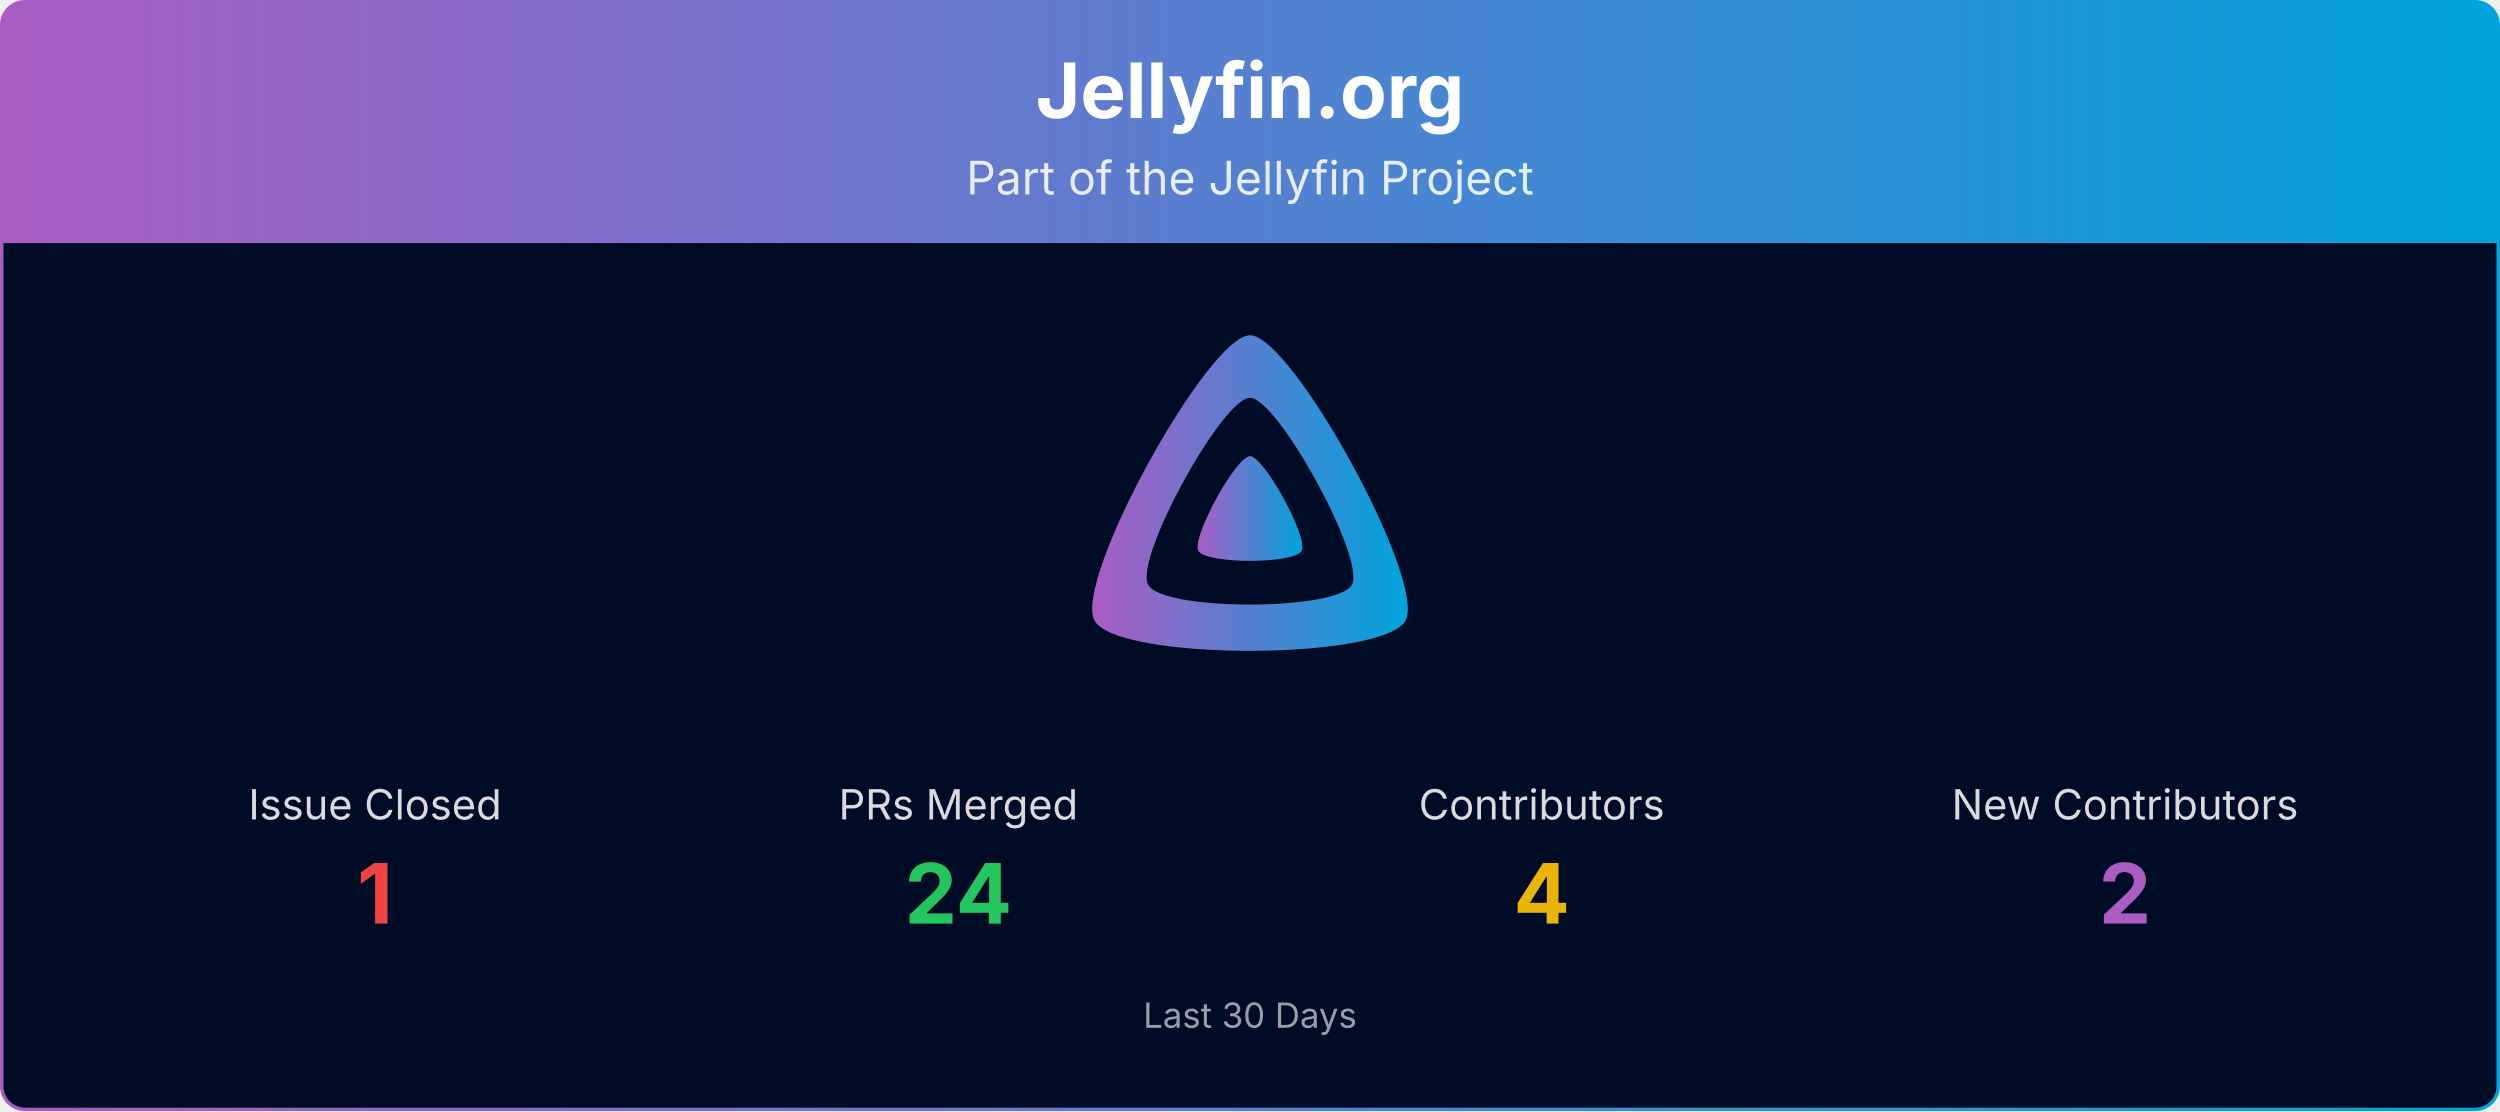
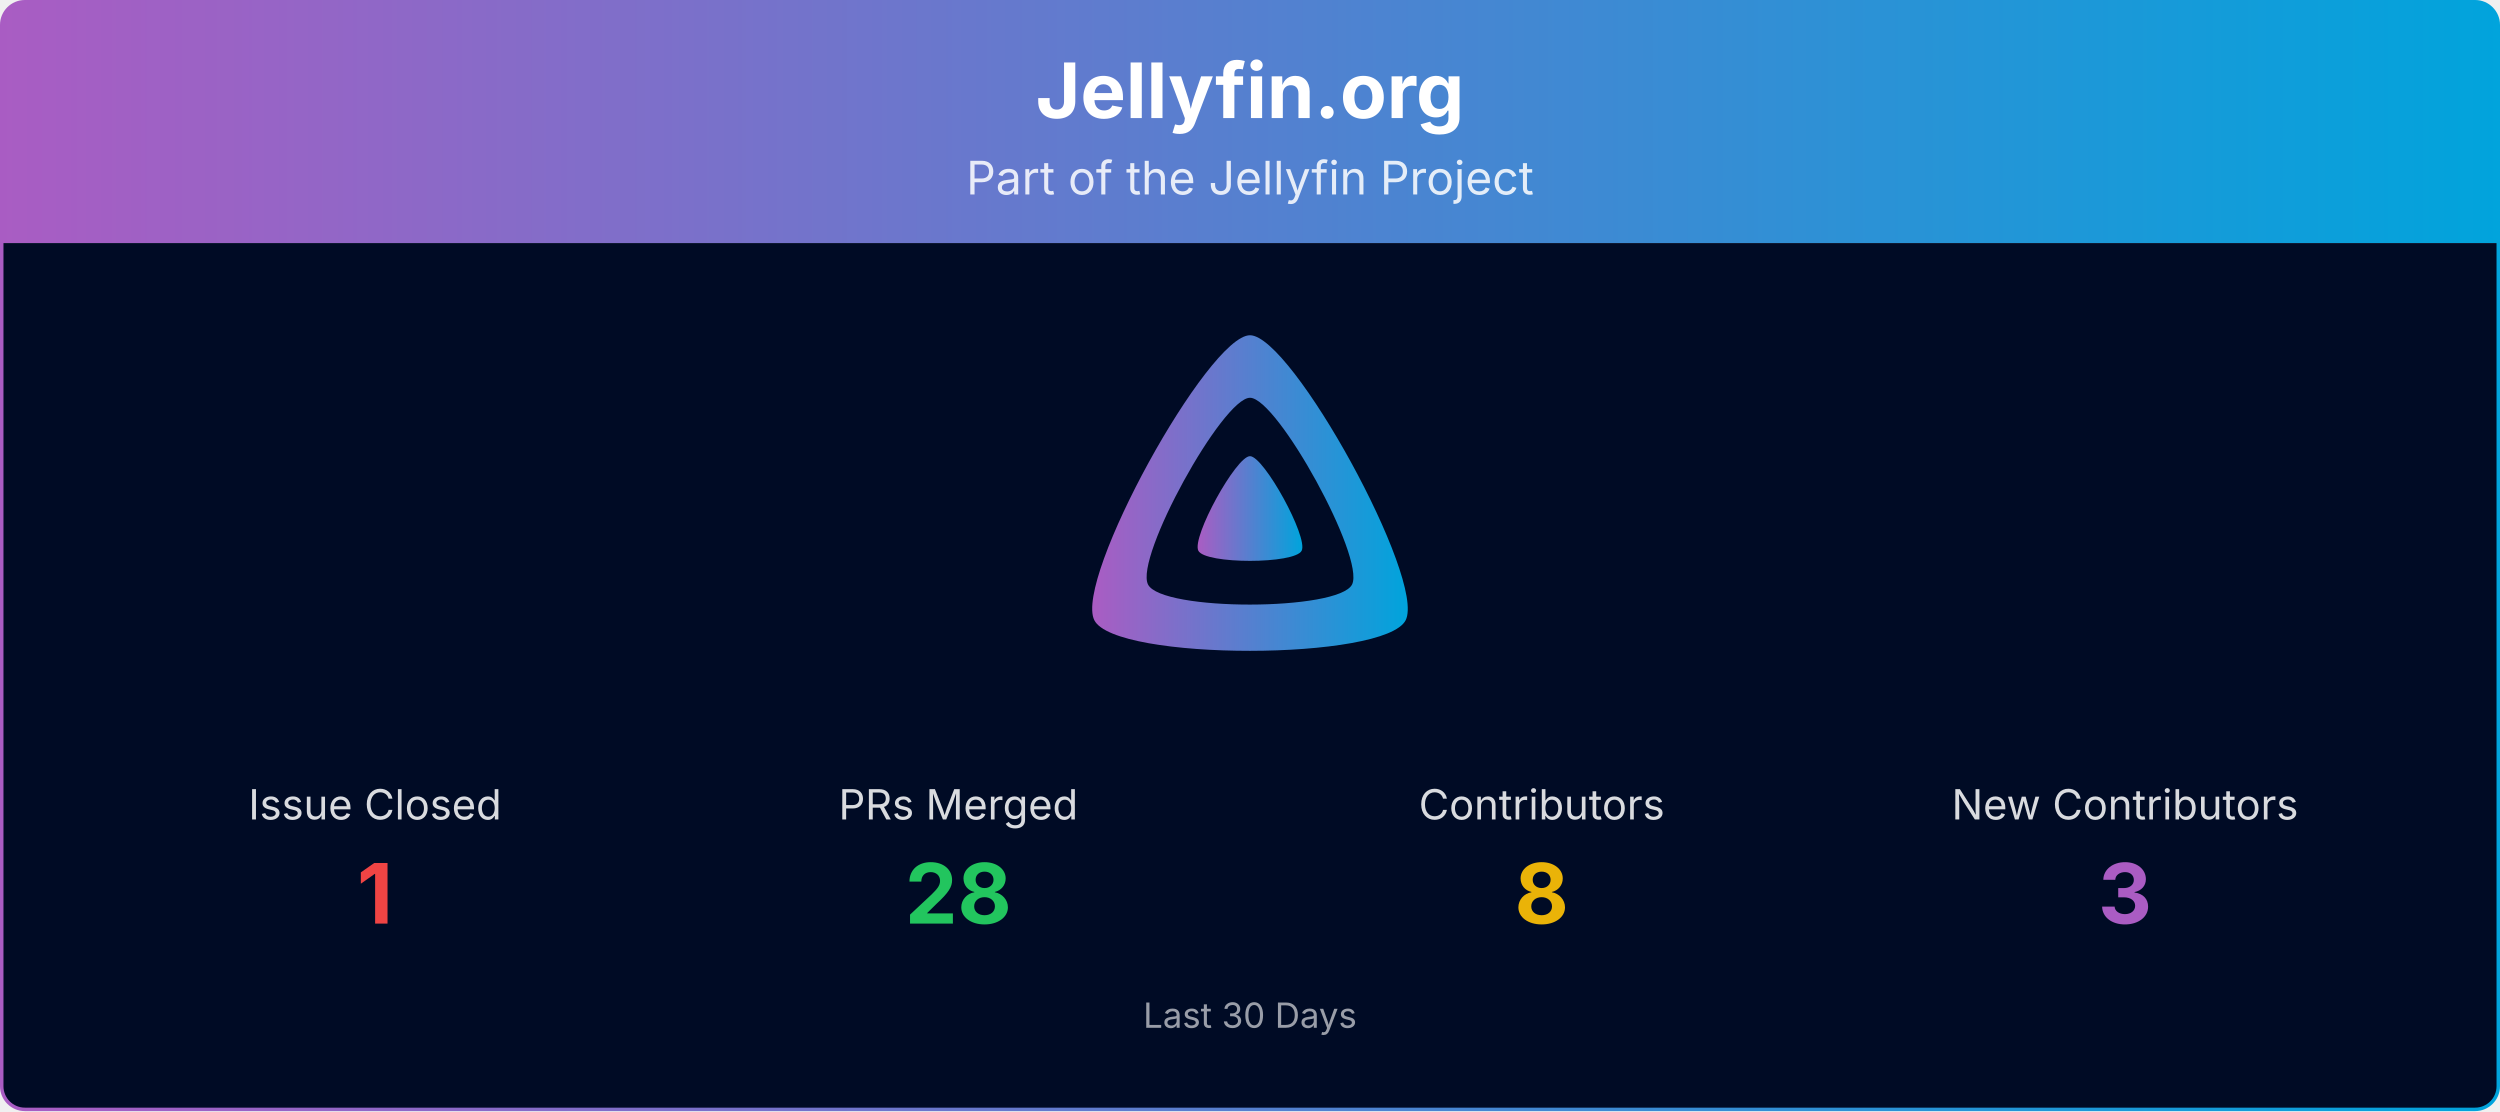
<svg xmlns="http://www.w3.org/2000/svg" viewBox="0 0 1080 480" width="100%" role="img" aria-label="Jellyfin.org">
  <defs>
    <linearGradient id="banner-jellyfin.org-grad" x1="0" y1="0" x2="1" y2="0">
      <stop offset="0%" stop-color="#AA5CC3" />
      <stop offset="100%" stop-color="#00A4DC" />
    </linearGradient>
    <clipPath id="banner-jellyfin.org-grad-clip">
      <rect x="0.75" y="0.75" width="1078.5" height="478.5" rx="10" ry="10" />
    </clipPath>
  </defs>
  <g clip-path="url(#banner-jellyfin.org-grad-clip)">
    <path d="M0.75,10.75 A10.0,10.0 0 0 1 10.75,0.75 L1069.25,0.75 A10.0,10.0 0 0 1 1079.25,10.75 L1079.25,105.00 L0.75,105.00 Z" fill="url(#banner-jellyfin.org-grad)" />
    <text x="540.0" y="51" text-anchor="middle" font-size="33" font-weight="700" font-family="Plus Jakarta Sans, system-ui, -apple-system, Segoe UI, sans-serif" fill="#ffffff">Jellyfin.org</text>
    <text x="540.0" y="84" text-anchor="middle" font-size="20" font-family="Plus Jakarta Sans, system-ui, -apple-system, Segoe UI, sans-serif" fill="#ffffff" opacity="0.85">Part of the Jellyfin Project</text>
    <rect x="0.75" y="105" width="1078.5" height="374.25" fill="#000b25" />
    <g transform="translate(465.00,138.00) scale(0.29297)">
      <path fill="url(#banner-jellyfin.org-grad)" fill-rule="evenodd" d="M256,23.3c-61.6,0-259.8,359.4-229.6,420.1s429.3,60,459.2,0S317.6,23.3,256,23.3zM406.5,390.8c-19.6,39.3-281.1,39.8-300.9,0s110.1-275.3,150.4-275.3S426.1,351.4,406.5,390.8z" />
      <path fill="url(#banner-jellyfin.org-grad)" d="M256,201.6c-20.4,0-86.2,119.3-76.2,139.4s142.5,19.9,152.4,0S276.5,201.6,256,201.6z" />
    </g>
    <text x="162.0" y="354.0" text-anchor="middle" font-size="18" font-family="Plus Jakarta Sans, system-ui, -apple-system, Segoe UI, sans-serif" fill="#ffffff" opacity="0.85">Issue Closed</text>
    <text x="162.0" y="399.0" text-anchor="middle" font-size="36" font-weight="700" font-family="Plus Jakarta Sans, system-ui, -apple-system, Segoe UI, sans-serif" fill="#ef4444">1</text>
    <text x="414.0" y="354.0" text-anchor="middle" font-size="18" font-family="Plus Jakarta Sans, system-ui, -apple-system, Segoe UI, sans-serif" fill="#ffffff" opacity="0.85">PRs Merged</text>
-     <text x="414.0" y="399.0" text-anchor="middle" font-size="36" font-weight="700" font-family="Plus Jakarta Sans, system-ui, -apple-system, Segoe UI, sans-serif" fill="#22c55e">24</text>
+     <text x="414.0" y="399.0" text-anchor="middle" font-size="36" font-weight="700" font-family="Plus Jakarta Sans, system-ui, -apple-system, Segoe UI, sans-serif" fill="#22c55e">28</text>
    <text x="666.0" y="354.0" text-anchor="middle" font-size="18" font-family="Plus Jakarta Sans, system-ui, -apple-system, Segoe UI, sans-serif" fill="#ffffff" opacity="0.85">Contributors</text>
-     <text x="666.0" y="399.0" text-anchor="middle" font-size="36" font-weight="700" font-family="Plus Jakarta Sans, system-ui, -apple-system, Segoe UI, sans-serif" fill="#eab308">4</text>
+     <text x="666.0" y="399.0" text-anchor="middle" font-size="36" font-weight="700" font-family="Plus Jakarta Sans, system-ui, -apple-system, Segoe UI, sans-serif" fill="#eab308">8</text>
    <text x="918.0" y="354.0" text-anchor="middle" font-size="18" font-family="Plus Jakarta Sans, system-ui, -apple-system, Segoe UI, sans-serif" fill="#ffffff" opacity="0.85">New Contributors</text>
-     <text x="918.0" y="399.0" text-anchor="middle" font-size="36" font-weight="700" font-family="Plus Jakarta Sans, system-ui, -apple-system, Segoe UI, sans-serif" fill="#AA5CC3">2</text>
+     <text x="918.0" y="399.0" text-anchor="middle" font-size="36" font-weight="700" font-family="Plus Jakarta Sans, system-ui, -apple-system, Segoe UI, sans-serif" fill="#AA5CC3">3</text>
    <text x="540.0" y="444.0" text-anchor="middle" font-size="15" font-family="Plus Jakarta Sans, system-ui, -apple-system, Segoe UI, sans-serif" fill="#ffffff" opacity="0.6">Last 30 Days</text>
  </g>
  <rect x="0.75" y="0.75" width="1078.5" height="478.5" rx="10" ry="10" fill="none" stroke="url(#banner-jellyfin.org-grad)" stroke-width="1.5" />
</svg>
